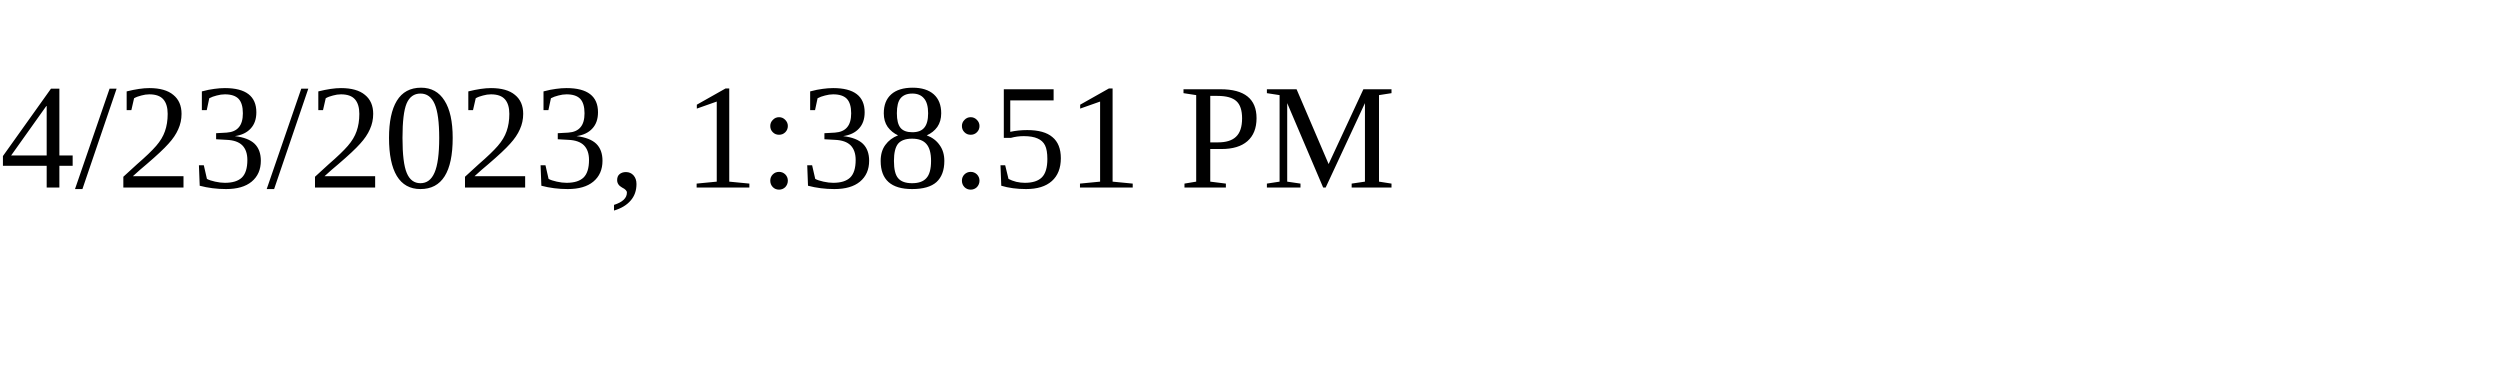
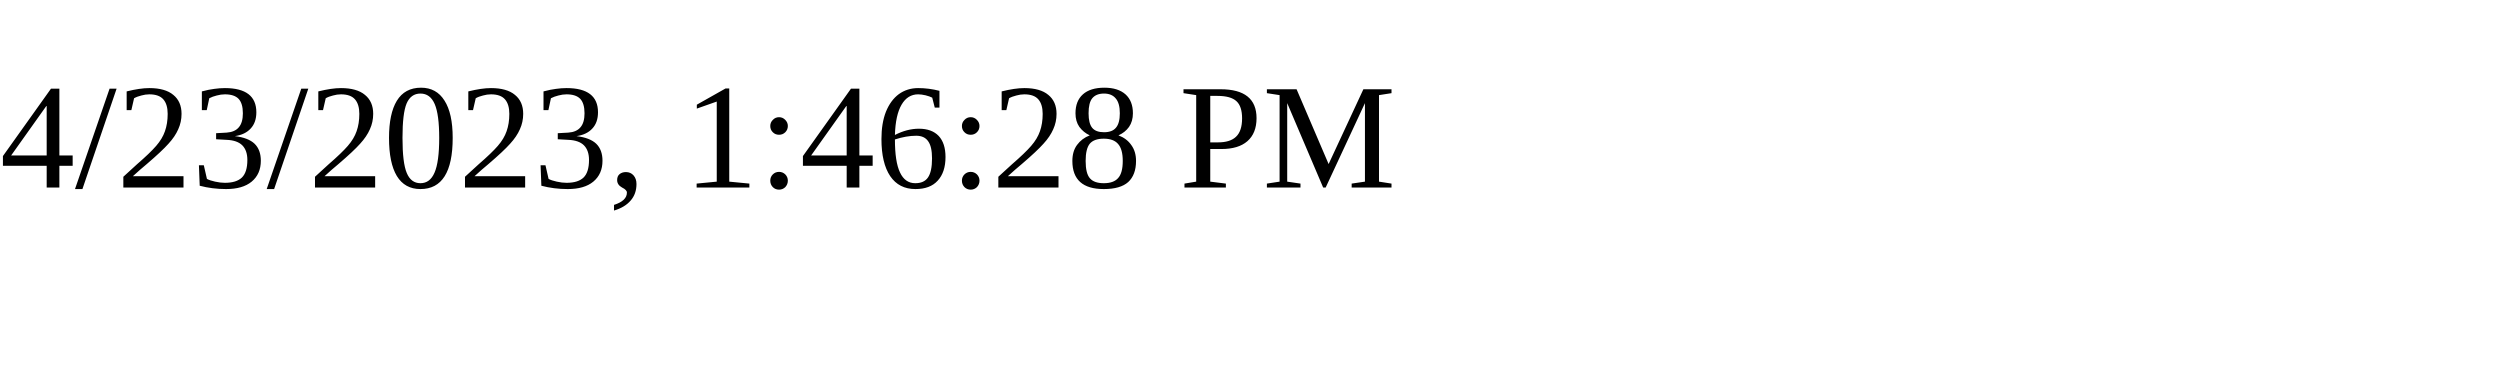
<svg xmlns="http://www.w3.org/2000/svg" height="30" width="200">
-   <text x="0" y="15">4/23/2023, 1:38:51 PM</text>
+   <text x="0" y="15">4/23/2023, 1:46:28 PM</text>
</svg>
